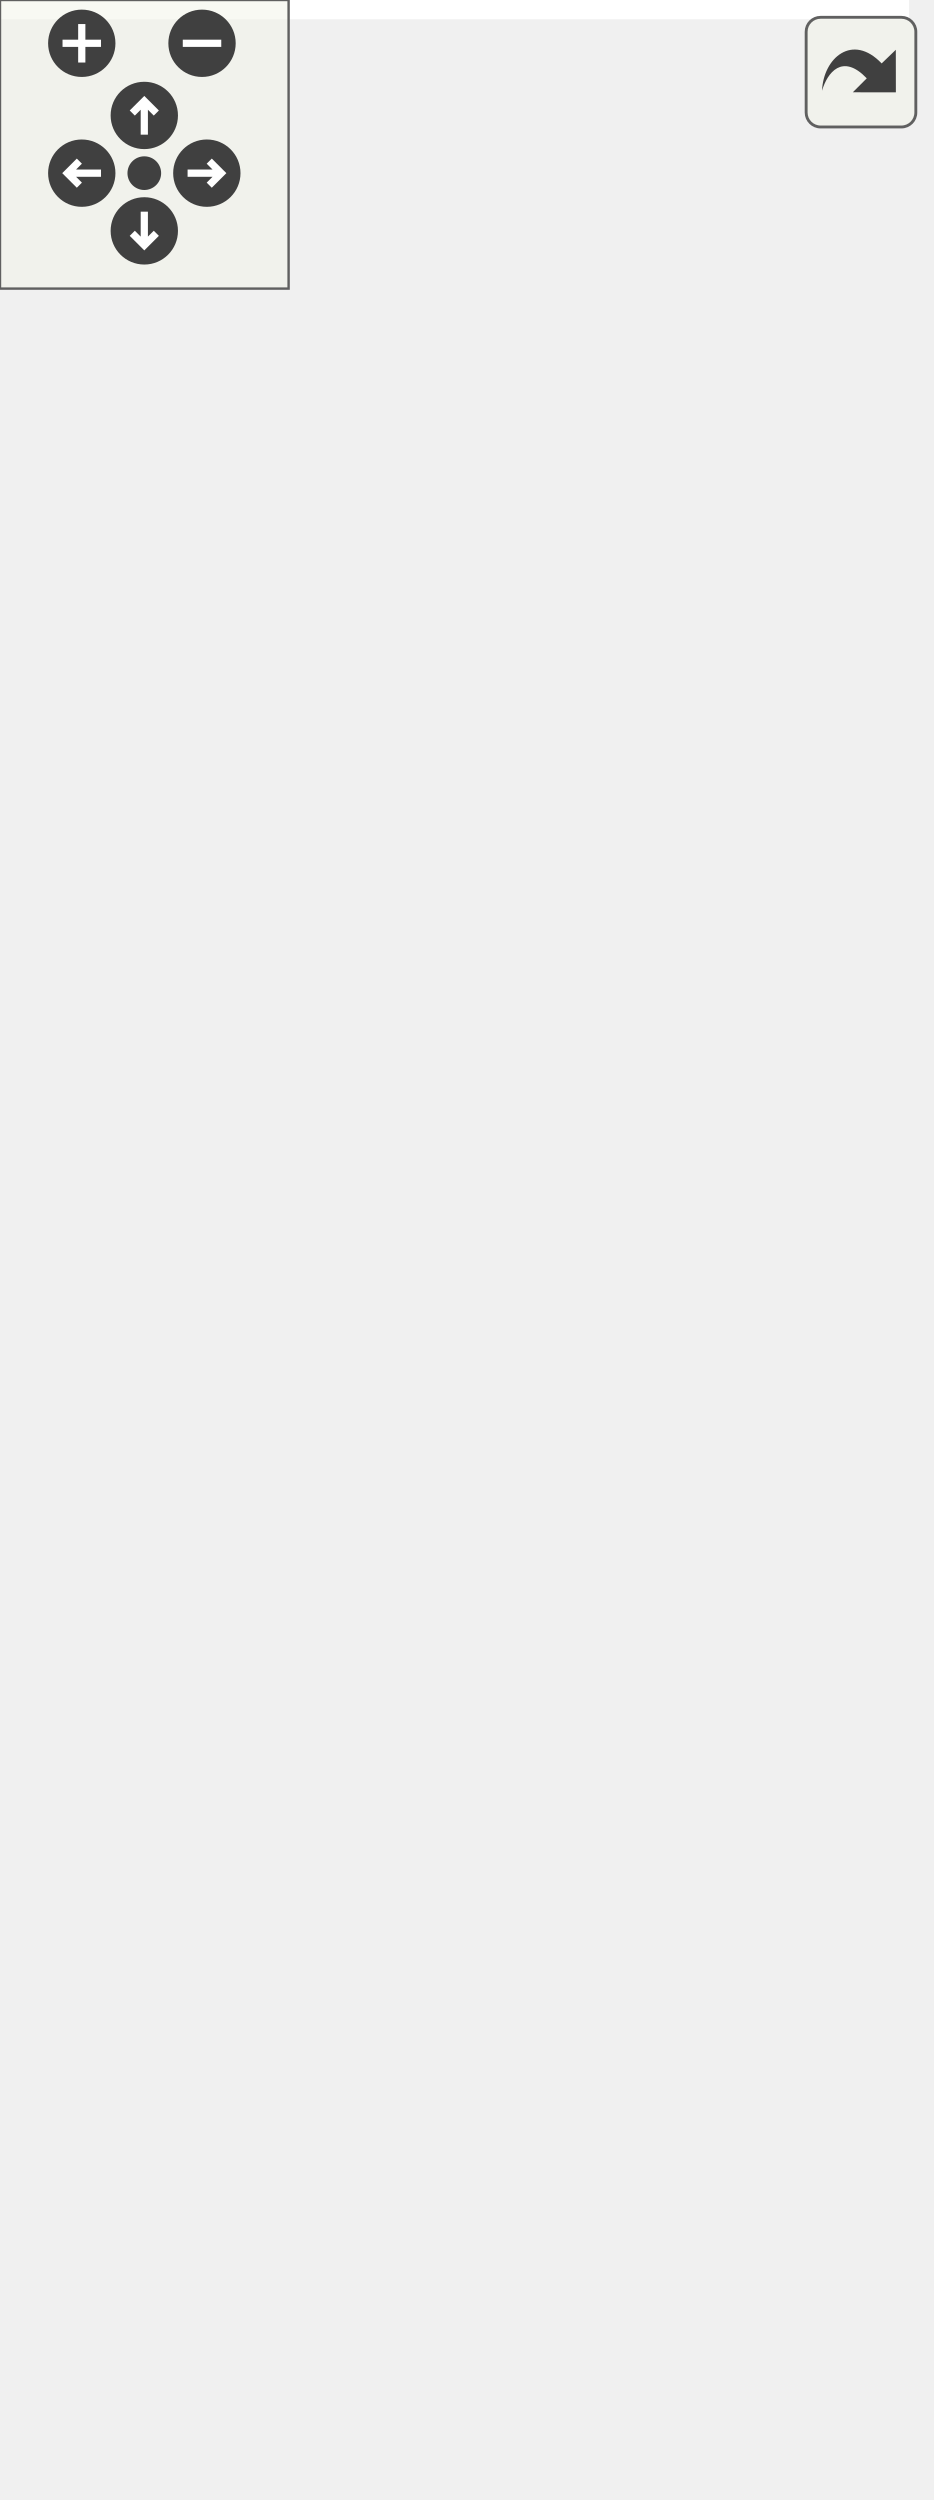
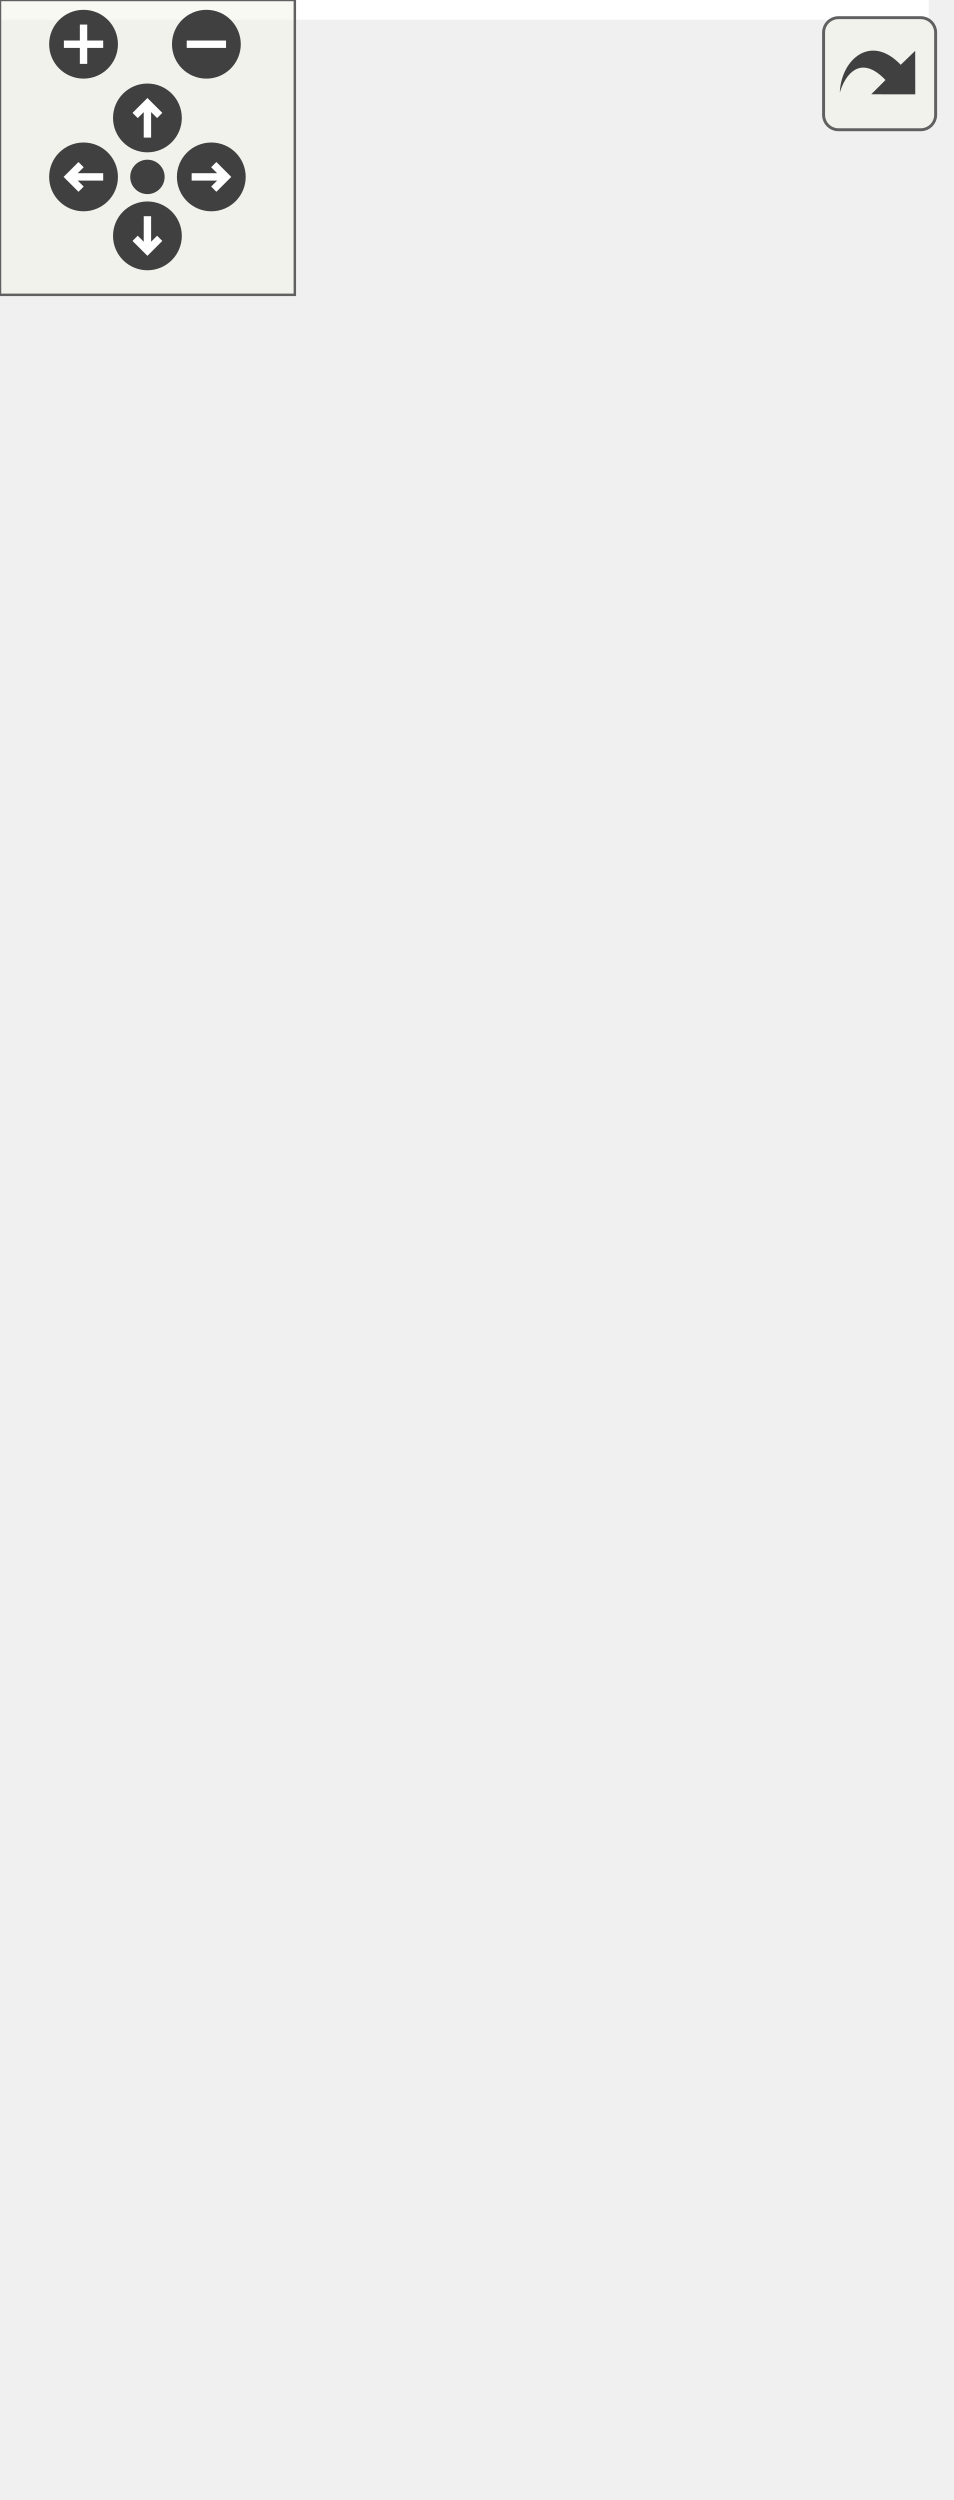
<svg xmlns="http://www.w3.org/2000/svg" xmlns:xlink="http://www.w3.org/1999/xlink" id="main" version="1.1" xml:space="preserve">
  <style type="text/css">
.edge:hover path { stroke: red; }
.edge:hover polygon { stroke: red; fill: red; }
</style>
  <defs>
    <circle id="rim" cx="0" cy="0" r="7" />
    <circle id="rim2" cx="0" cy="0" r="3.5" />
    <g id="zoomPlus">
      <use xlink:href="#rim" fill="#404040">
        <set attributeName="fill" to="#808080" begin="zoomplus.mouseover" end="zoomplus.mouseout" />
      </use>
      <path d="M-4,0h8M0,-4v8" fill="none" stroke="white" stroke-width="1.5" pointer-events="none" />
    </g>
    <g id="zoomMin">
      <use xlink:href="#rim" fill="#404040">
        <set attributeName="fill" to="#808080" begin="zoomminus.mouseover" end="zoomminus.mouseout" />
      </use>
      <path d="M-4,0h8" fill="none" stroke="white" stroke-width="1.5" pointer-events="none" />
    </g>
    <g id="dirArrow">
      <path fill="none" stroke="white" stroke-width="1.5" d="M0,-3.0v7 M-2.5,-0.5L0,-3.0L2.5,-0.5" />
    </g>
    <g id="resetDef">
      <use xlink:href="#rim2" fill="#404040">
        <set attributeName="fill" to="#808080" begin="reset.mouseover" end="reset.mouseout" />
      </use>
    </g>
  </defs>
  <svg id="graph" class="graph">
    <g id="viewport">
-       <polygon fill="white" stroke="transparent" points="-4,4 -4,-459 189,-459 189,4 -4,4" />
+       <polygon fill="white" stroke="transparent" points="-4,4 -4,-448 189,-448 189,4 -4,4" />
      <g id="node1" class="node">
        <g id="a_node1">
          <a xlink:title=" ">
-             <polygon fill="#bfbfbf" stroke="black" points="0,-0.5 0,-123.5 185,-123.5 185,-0.5 0,-0.5" />
-             <text text-anchor="start" x="8" y="-111.5" font-family="Helvetica,sans-Serif" font-size="10.00">pocketmine\network</text>
-             <text text-anchor="middle" x="92.5" y="-100.5" font-family="Helvetica,sans-Serif" font-size="10.00">\mcpe\handler\LoginPacketHandler</text>
-             <polyline fill="none" stroke="black" points="0,-93.5 185,-93.5 " />
-             <text text-anchor="middle" x="92.5" y="-81.5" font-family="Helvetica,sans-Serif" font-size="10.00"> </text>
-             <polyline fill="none" stroke="black" points="0,-74.5 185,-74.5 " />
-             <text text-anchor="start" x="8" y="-62.5" font-family="Helvetica,sans-Serif" font-size="10.00">+ __construct()</text>
-             <text text-anchor="start" x="8" y="-51.5" font-family="Helvetica,sans-Serif" font-size="10.00">+ handleLogin()</text>
-             <text text-anchor="start" x="8" y="-40.5" font-family="Helvetica,sans-Serif" font-size="10.00"># fetchAuthData()</text>
-             <text text-anchor="start" x="8" y="-29.5" font-family="Helvetica,sans-Serif" font-size="10.00"># isCompatibleProtocol()</text>
+             <polygon fill="#bfbfbf" stroke="black" points="0,-0.5 0,-112.5 185,-112.5 185,-0.5 0,-0.5" />
+             <text text-anchor="start" x="8" y="-100.5" font-family="Helvetica,sans-Serif" font-size="10.00">pocketmine\network</text>
+             <text text-anchor="middle" x="92.5" y="-89.5" font-family="Helvetica,sans-Serif" font-size="10.00">\mcpe\handler\LoginPacketHandler</text>
+             <polyline fill="none" stroke="black" points="0,-82.5 185,-82.5 " />
+             <text text-anchor="middle" x="92.5" y="-70.5" font-family="Helvetica,sans-Serif" font-size="10.00"> </text>
+             <polyline fill="none" stroke="black" points="0,-63.5 185,-63.5 " />
+             <text text-anchor="start" x="8" y="-51.5" font-family="Helvetica,sans-Serif" font-size="10.00">+ __construct()</text>
+             <text text-anchor="start" x="8" y="-40.5" font-family="Helvetica,sans-Serif" font-size="10.00">+ handleLogin()</text>
+             <text text-anchor="start" x="8" y="-29.5" font-family="Helvetica,sans-Serif" font-size="10.00"># fetchAuthData()</text>
            <text text-anchor="start" x="8" y="-18.5" font-family="Helvetica,sans-Serif" font-size="10.00"># parseClientData()</text>
            <text text-anchor="start" x="8" y="-7.5" font-family="Helvetica,sans-Serif" font-size="10.00"># processLogin()</text>
          </a>
        </g>
      </g>
      <g id="node2" class="node">
        <g id="a_node2">
          <a xlink:href="../../d5/d23/classpocketmine_1_1network_1_1mcpe_1_1handler_1_1_packet_handler.html" target="_top" xlink:title=" ">
-             <polygon fill="white" stroke="black" points="13,-160.5 13,-228.5 172,-228.5 172,-160.5 13,-160.5" />
-             <text text-anchor="start" x="21" y="-216.5" font-family="Helvetica,sans-Serif" font-size="10.00">pocketmine\network</text>
-             <text text-anchor="middle" x="92.5" y="-205.5" font-family="Helvetica,sans-Serif" font-size="10.00">\mcpe\handler\PacketHandler</text>
-             <polyline fill="none" stroke="black" points="13,-198.5 172,-198.5 " />
-             <text text-anchor="middle" x="92.5" y="-186.5" font-family="Helvetica,sans-Serif" font-size="10.00"> </text>
-             <polyline fill="none" stroke="black" points="13,-179.5 172,-179.5 " />
-             <text text-anchor="start" x="21" y="-167.5" font-family="Helvetica,sans-Serif" font-size="10.00">+ setUp()</text>
+             <polygon fill="white" stroke="black" points="13,-149.5 13,-217.5 172,-217.5 172,-149.5 13,-149.5" />
+             <text text-anchor="start" x="21" y="-205.5" font-family="Helvetica,sans-Serif" font-size="10.00">pocketmine\network</text>
+             <text text-anchor="middle" x="92.5" y="-194.5" font-family="Helvetica,sans-Serif" font-size="10.00">\mcpe\handler\PacketHandler</text>
+             <polyline fill="none" stroke="black" points="13,-187.5 172,-187.5 " />
+             <text text-anchor="middle" x="92.5" y="-175.5" font-family="Helvetica,sans-Serif" font-size="10.00"> </text>
+             <polyline fill="none" stroke="black" points="13,-168.5 172,-168.5 " />
+             <text text-anchor="start" x="21" y="-156.5" font-family="Helvetica,sans-Serif" font-size="10.00">+ setUp()</text>
          </a>
        </g>
      </g>
      <g id="edge1" class="edge">
-         <path fill="none" stroke="midnightblue" d="M92.5,-150.17C92.5,-141.65 92.5,-132.57 92.5,-123.61" />
-         <polygon fill="none" stroke="midnightblue" points="89,-150.23 92.5,-160.23 96,-150.23 89,-150.23" />
+         <path fill="none" stroke="midnightblue" d="M92.5,-139.18C92.5,-130.6 92.5,-121.49 92.5,-112.59" />
+         <polygon fill="none" stroke="midnightblue" points="89,-139.33 92.5,-149.33 96,-139.33 89,-139.33" />
      </g>
      <g id="node3" class="node">
        <g id="a_node3">
          <a xlink:href="../../d1/d7c/interfacepocketmine_1_1network_1_1mcpe_1_1protocol_1_1_packet_handler_interface.html" target="_top" xlink:title=" ">
-             <polygon fill="white" stroke="black" points="11.5,-265.5 11.5,-454.5 173.5,-454.5 173.5,-265.5 11.5,-265.5" />
-             <text text-anchor="start" x="19.5" y="-442.5" font-family="Helvetica,sans-Serif" font-size="10.00">pocketmine\network</text>
-             <text text-anchor="start" x="19.5" y="-431.5" font-family="Helvetica,sans-Serif" font-size="10.00">\mcpe\protocol\PacketHandler</text>
-             <text text-anchor="middle" x="92.5" y="-420.5" font-family="Helvetica,sans-Serif" font-size="10.00">Interface</text>
-             <polyline fill="none" stroke="black" points="11.5,-413.5 173.5,-413.5 " />
-             <text text-anchor="middle" x="92.5" y="-401.5" font-family="Helvetica,sans-Serif" font-size="10.00"> </text>
-             <polyline fill="none" stroke="black" points="11.5,-394.5 173.5,-394.5 " />
-             <text text-anchor="start" x="19.5" y="-382.5" font-family="Helvetica,sans-Serif" font-size="10.00">+ handleActorEvent()</text>
-             <text text-anchor="start" x="19.5" y="-371.5" font-family="Helvetica,sans-Serif" font-size="10.00">+ handleActorPickRequest()</text>
-             <text text-anchor="start" x="19.5" y="-360.5" font-family="Helvetica,sans-Serif" font-size="10.00">+ handleAddActor()</text>
-             <text text-anchor="start" x="19.5" y="-349.5" font-family="Helvetica,sans-Serif" font-size="10.00">+ handleAddBehaviorTree()</text>
-             <text text-anchor="start" x="19.5" y="-338.5" font-family="Helvetica,sans-Serif" font-size="10.00">+ handleAddEntity()</text>
-             <text text-anchor="start" x="19.5" y="-327.5" font-family="Helvetica,sans-Serif" font-size="10.00">+ handleAddItemActor()</text>
-             <text text-anchor="start" x="19.5" y="-316.5" font-family="Helvetica,sans-Serif" font-size="10.00">+ handleAddPainting()</text>
-             <text text-anchor="start" x="19.5" y="-305.5" font-family="Helvetica,sans-Serif" font-size="10.00">+ handleAddPlayer()</text>
-             <text text-anchor="start" x="19.5" y="-294.5" font-family="Helvetica,sans-Serif" font-size="10.00">+ handleAddVolumeEntity()</text>
-             <text text-anchor="start" x="19.5" y="-283.5" font-family="Helvetica,sans-Serif" font-size="10.00">+ handleAgentActionEvent()</text>
-             <text text-anchor="start" x="19.5" y="-272.5" font-family="Helvetica,sans-Serif" font-size="10.00">and 181 more...</text>
+             <polygon fill="white" stroke="black" points="11.5,-254.5 11.5,-443.5 173.5,-443.5 173.5,-254.5 11.5,-254.5" />
+             <text text-anchor="start" x="19.5" y="-431.5" font-family="Helvetica,sans-Serif" font-size="10.00">pocketmine\network</text>
+             <text text-anchor="start" x="19.5" y="-420.5" font-family="Helvetica,sans-Serif" font-size="10.00">\mcpe\protocol\PacketHandler</text>
+             <text text-anchor="middle" x="92.5" y="-409.5" font-family="Helvetica,sans-Serif" font-size="10.00">Interface</text>
+             <polyline fill="none" stroke="black" points="11.5,-402.5 173.5,-402.5 " />
+             <text text-anchor="middle" x="92.5" y="-390.5" font-family="Helvetica,sans-Serif" font-size="10.00"> </text>
+             <polyline fill="none" stroke="black" points="11.5,-383.5 173.5,-383.5 " />
+             <text text-anchor="start" x="19.5" y="-371.5" font-family="Helvetica,sans-Serif" font-size="10.00">+ handleActorEvent()</text>
+             <text text-anchor="start" x="19.5" y="-360.5" font-family="Helvetica,sans-Serif" font-size="10.00">+ handleActorPickRequest()</text>
+             <text text-anchor="start" x="19.5" y="-349.5" font-family="Helvetica,sans-Serif" font-size="10.00">+ handleAddActor()</text>
+             <text text-anchor="start" x="19.5" y="-338.5" font-family="Helvetica,sans-Serif" font-size="10.00">+ handleAddBehaviorTree()</text>
+             <text text-anchor="start" x="19.5" y="-327.5" font-family="Helvetica,sans-Serif" font-size="10.00">+ handleAddEntity()</text>
+             <text text-anchor="start" x="19.5" y="-316.5" font-family="Helvetica,sans-Serif" font-size="10.00">+ handleAddItemActor()</text>
+             <text text-anchor="start" x="19.5" y="-305.5" font-family="Helvetica,sans-Serif" font-size="10.00">+ handleAddPainting()</text>
+             <text text-anchor="start" x="19.5" y="-294.5" font-family="Helvetica,sans-Serif" font-size="10.00">+ handleAddPlayer()</text>
+             <text text-anchor="start" x="19.5" y="-283.5" font-family="Helvetica,sans-Serif" font-size="10.00">+ handleAddVolumeEntity()</text>
+             <text text-anchor="start" x="19.5" y="-272.5" font-family="Helvetica,sans-Serif" font-size="10.00">+ handleAgentActionEvent()</text>
+             <text text-anchor="start" x="19.5" y="-261.5" font-family="Helvetica,sans-Serif" font-size="10.00">and 181 more...</text>
          </a>
        </g>
      </g>
      <g id="edge2" class="edge">
-         <path fill="none" stroke="midnightblue" d="M92.5,-255.27C92.5,-245.75 92.5,-236.67 92.5,-228.58" />
-         <polygon fill="none" stroke="midnightblue" points="89,-255.31 92.5,-265.31 96,-255.31 89,-255.31" />
+         <path fill="none" stroke="midnightblue" d="M92.5,-244.27C92.5,-234.75 92.5,-225.67 92.5,-217.58" />
+         <polygon fill="none" stroke="midnightblue" points="89,-244.31 92.5,-254.31 96,-244.31 89,-244.31" />
      </g>
    </g>
  </svg>
  <g id="navigator" transform="translate(0 0)" fill="#404254">
    <rect fill="#f2f5e9" fill-opacity="0.5" stroke="#606060" stroke-width=".5" x="0" y="0" width="60" height="60" />
    <use id="zoomplus" xlink:href="#zoomPlus" x="17" y="9" />
    <use id="zoomminus" xlink:href="#zoomMin" x="42" y="9" />
    <use id="reset" xlink:href="#resetDef" x="30" y="36" />
    <g id="arrowUp" xlink:href="#dirArrow" transform="translate(30 24)">
      <use xlink:href="#rim" fill="#404040">
        <set attributeName="fill" to="#808080" begin="arrowUp.mouseover" end="arrowUp.mouseout" />
      </use>
      <path fill="none" stroke="white" stroke-width="1.5" d="M0,-3.0v7 M-2.5,-0.5L0,-3.0L2.5,-0.5" />
    </g>
    <g id="arrowRight" xlink:href="#dirArrow" transform="rotate(90) translate(36 -43)">
      <use xlink:href="#rim" fill="#404040">
        <set attributeName="fill" to="#808080" begin="arrowRight.mouseover" end="arrowRight.mouseout" />
      </use>
      <path fill="none" stroke="white" stroke-width="1.5" d="M0,-3.0v7 M-2.5,-0.5L0,-3.0L2.5,-0.5" />
    </g>
    <g id="arrowDown" xlink:href="#dirArrow" transform="rotate(180) translate(-30 -48)">
      <use xlink:href="#rim" fill="#404040">
        <set attributeName="fill" to="#808080" begin="arrowDown.mouseover" end="arrowDown.mouseout" />
      </use>
      <path fill="none" stroke="white" stroke-width="1.5" d="M0,-3.0v7 M-2.5,-0.5L0,-3.0L2.5,-0.5" />
    </g>
    <g id="arrowLeft" xlink:href="#dirArrow" transform="rotate(270) translate(-36 17)">
      <use xlink:href="#rim" fill="#404040">
        <set attributeName="fill" to="#808080" begin="arrowLeft.mouseover" end="arrowLeft.mouseout" />
      </use>
      <path fill="none" stroke="white" stroke-width="1.5" d="M0,-3.0v7 M-2.5,-0.5L0,-3.0L2.5,-0.5" />
    </g>
  </g>
  <svg viewBox="0 0 15 15" width="100%" height="30px" preserveAspectRatio="xMaxYMin meet">
    <g id="arrow_out" transform="scale(0.3 0.3)">
      <a xlink:href="classpocketmine_1_1network_1_1mcpe_1_1handler_1_1_login_packet_handler__inherit__graph_org.svg" target="_base">
        <rect id="button" ry="5" rx="5" y="6" x="6" height="38" width="38" fill="#f2f5e9" fill-opacity="0.5" stroke="#606060" stroke-width="1.0" />
        <path id="arrow" d="M 11.5,31.437 C 11.94,20.098 22.043,11.323 32.159,21.979 L 37.069,17.246 C 37.069,17.246 37.088,32 37.088,32 L 22.16,31.978 C 22.16,31.978 26.998,27.14 26.998,27.14 C 18.529,18.264 13.292,25.23 11.5,31.437 z" style="fill:#404040;" />
      </a>
    </g>
  </svg>
</svg>
